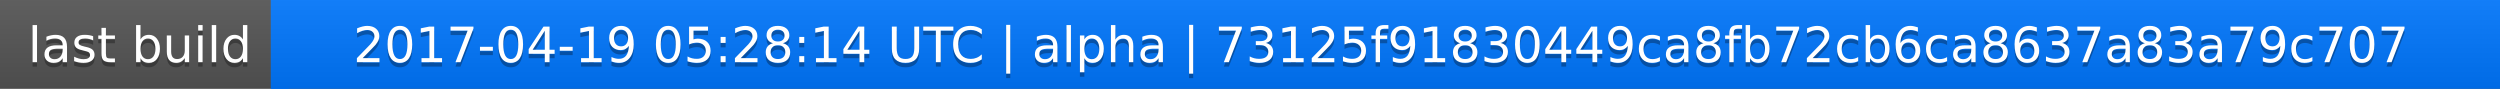
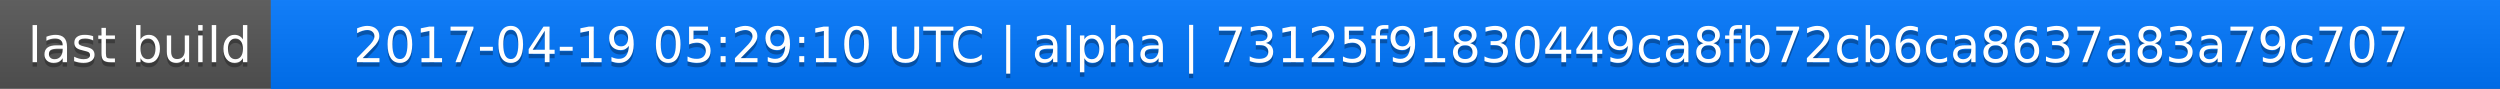
<svg xmlns="http://www.w3.org/2000/svg" width="563" height="20">
  <linearGradient id="a" x2="0" y2="100%">
    <stop offset="0" stop-color="#bbb" stop-opacity=".1" />
    <stop offset="1" stop-opacity=".1" />
  </linearGradient>
  <rect rx="0" width="563" height="20" fill="#555" />
  <rect rx="0" x="61" width="502" height="20" fill="#07f" />
  <path fill="#07f" d="M61 0h4v20h-4z" />
  <rect rx="0" width="563" height="20" fill="url(#a)" />
  <g fill="#fff" text-anchor="middle" font-family="DejaVu Sans,Verdana,Geneva,sans-serif" font-size="11">
    <text x="31.5" y="15" fill="#010101" fill-opacity=".3">last build</text>
    <text x="31.5" y="14">last build</text>
-     <text x="311" y="15" fill="#010101" fill-opacity=".3">2017-04-19 05:28:14 UTC | alpha | 73125f91830449ca8fb72cb6ca8637a83a79c707</text>
-     <text x="311" y="14">2017-04-19 05:28:14 UTC | alpha | 73125f91830449ca8fb72cb6ca8637a83a79c707</text>
+     <text x="311" y="15" fill="#010101" fill-opacity=".3">2017-04-19 05:29:10 UTC | alpha | 73125f91830449ca8fb72cb6ca8637a83a79c707</text>
+     <text x="311" y="14">2017-04-19 05:29:10 UTC | alpha | 73125f91830449ca8fb72cb6ca8637a83a79c707</text>
  </g>
</svg>
